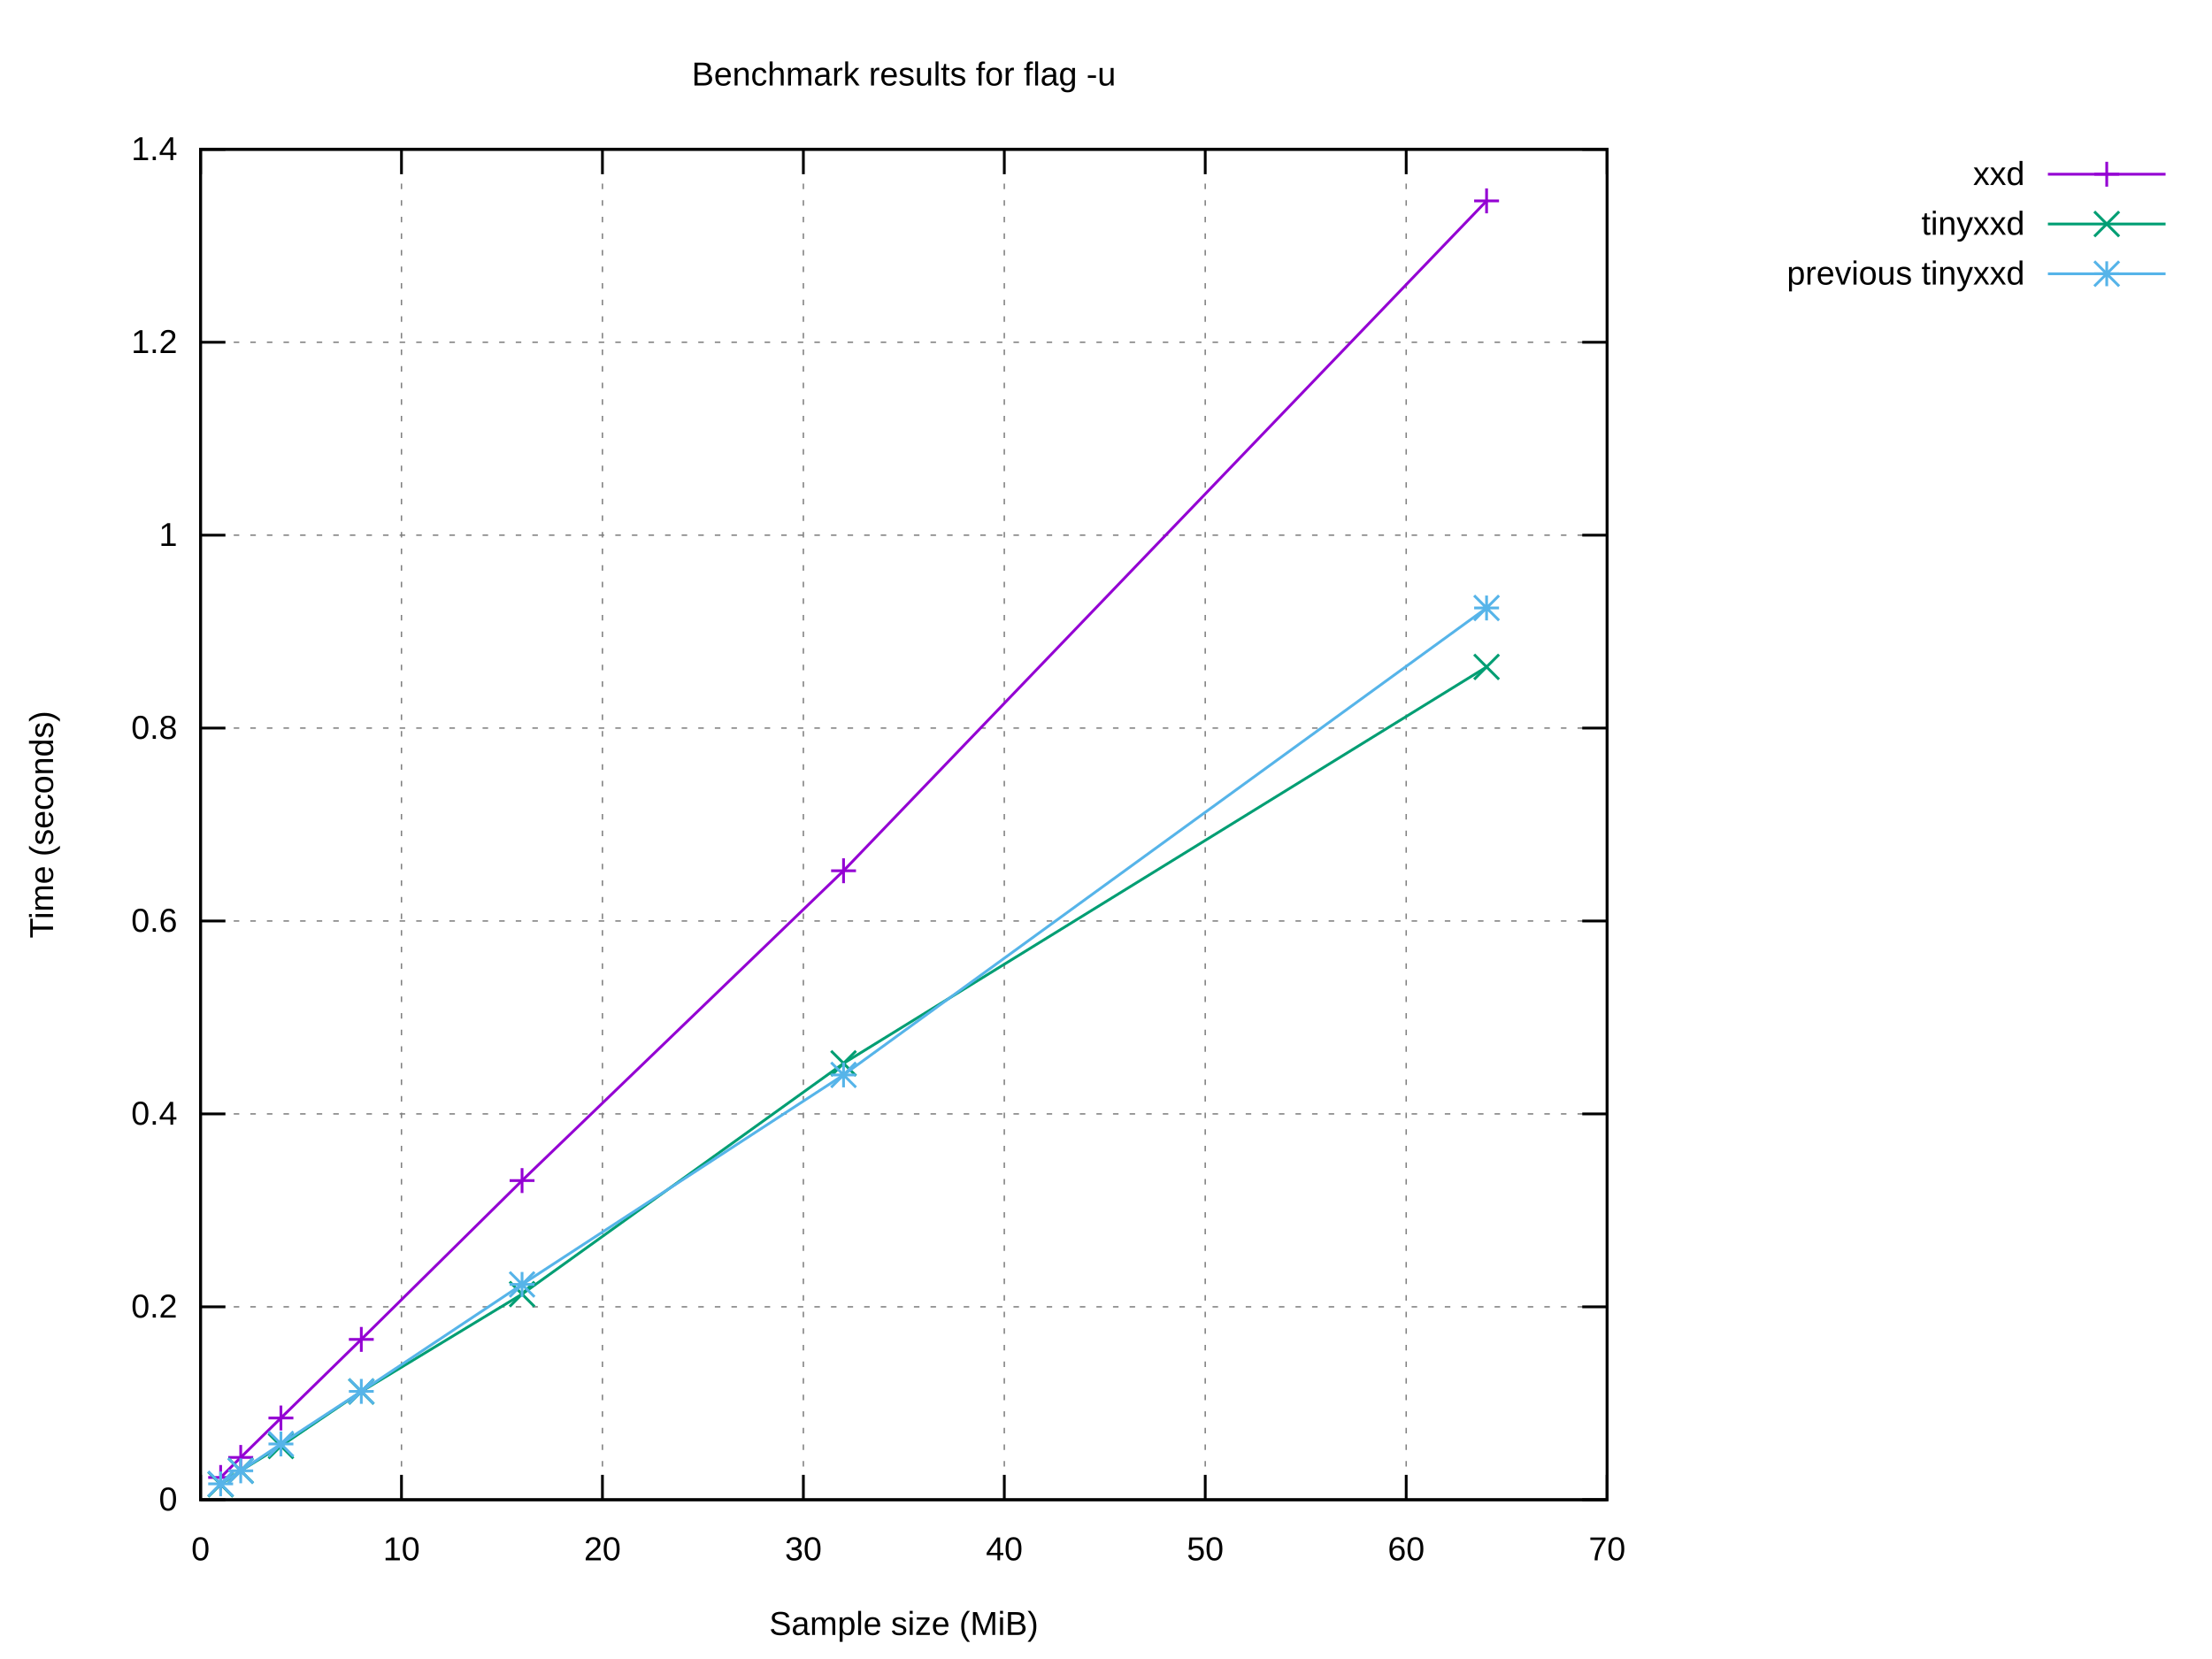
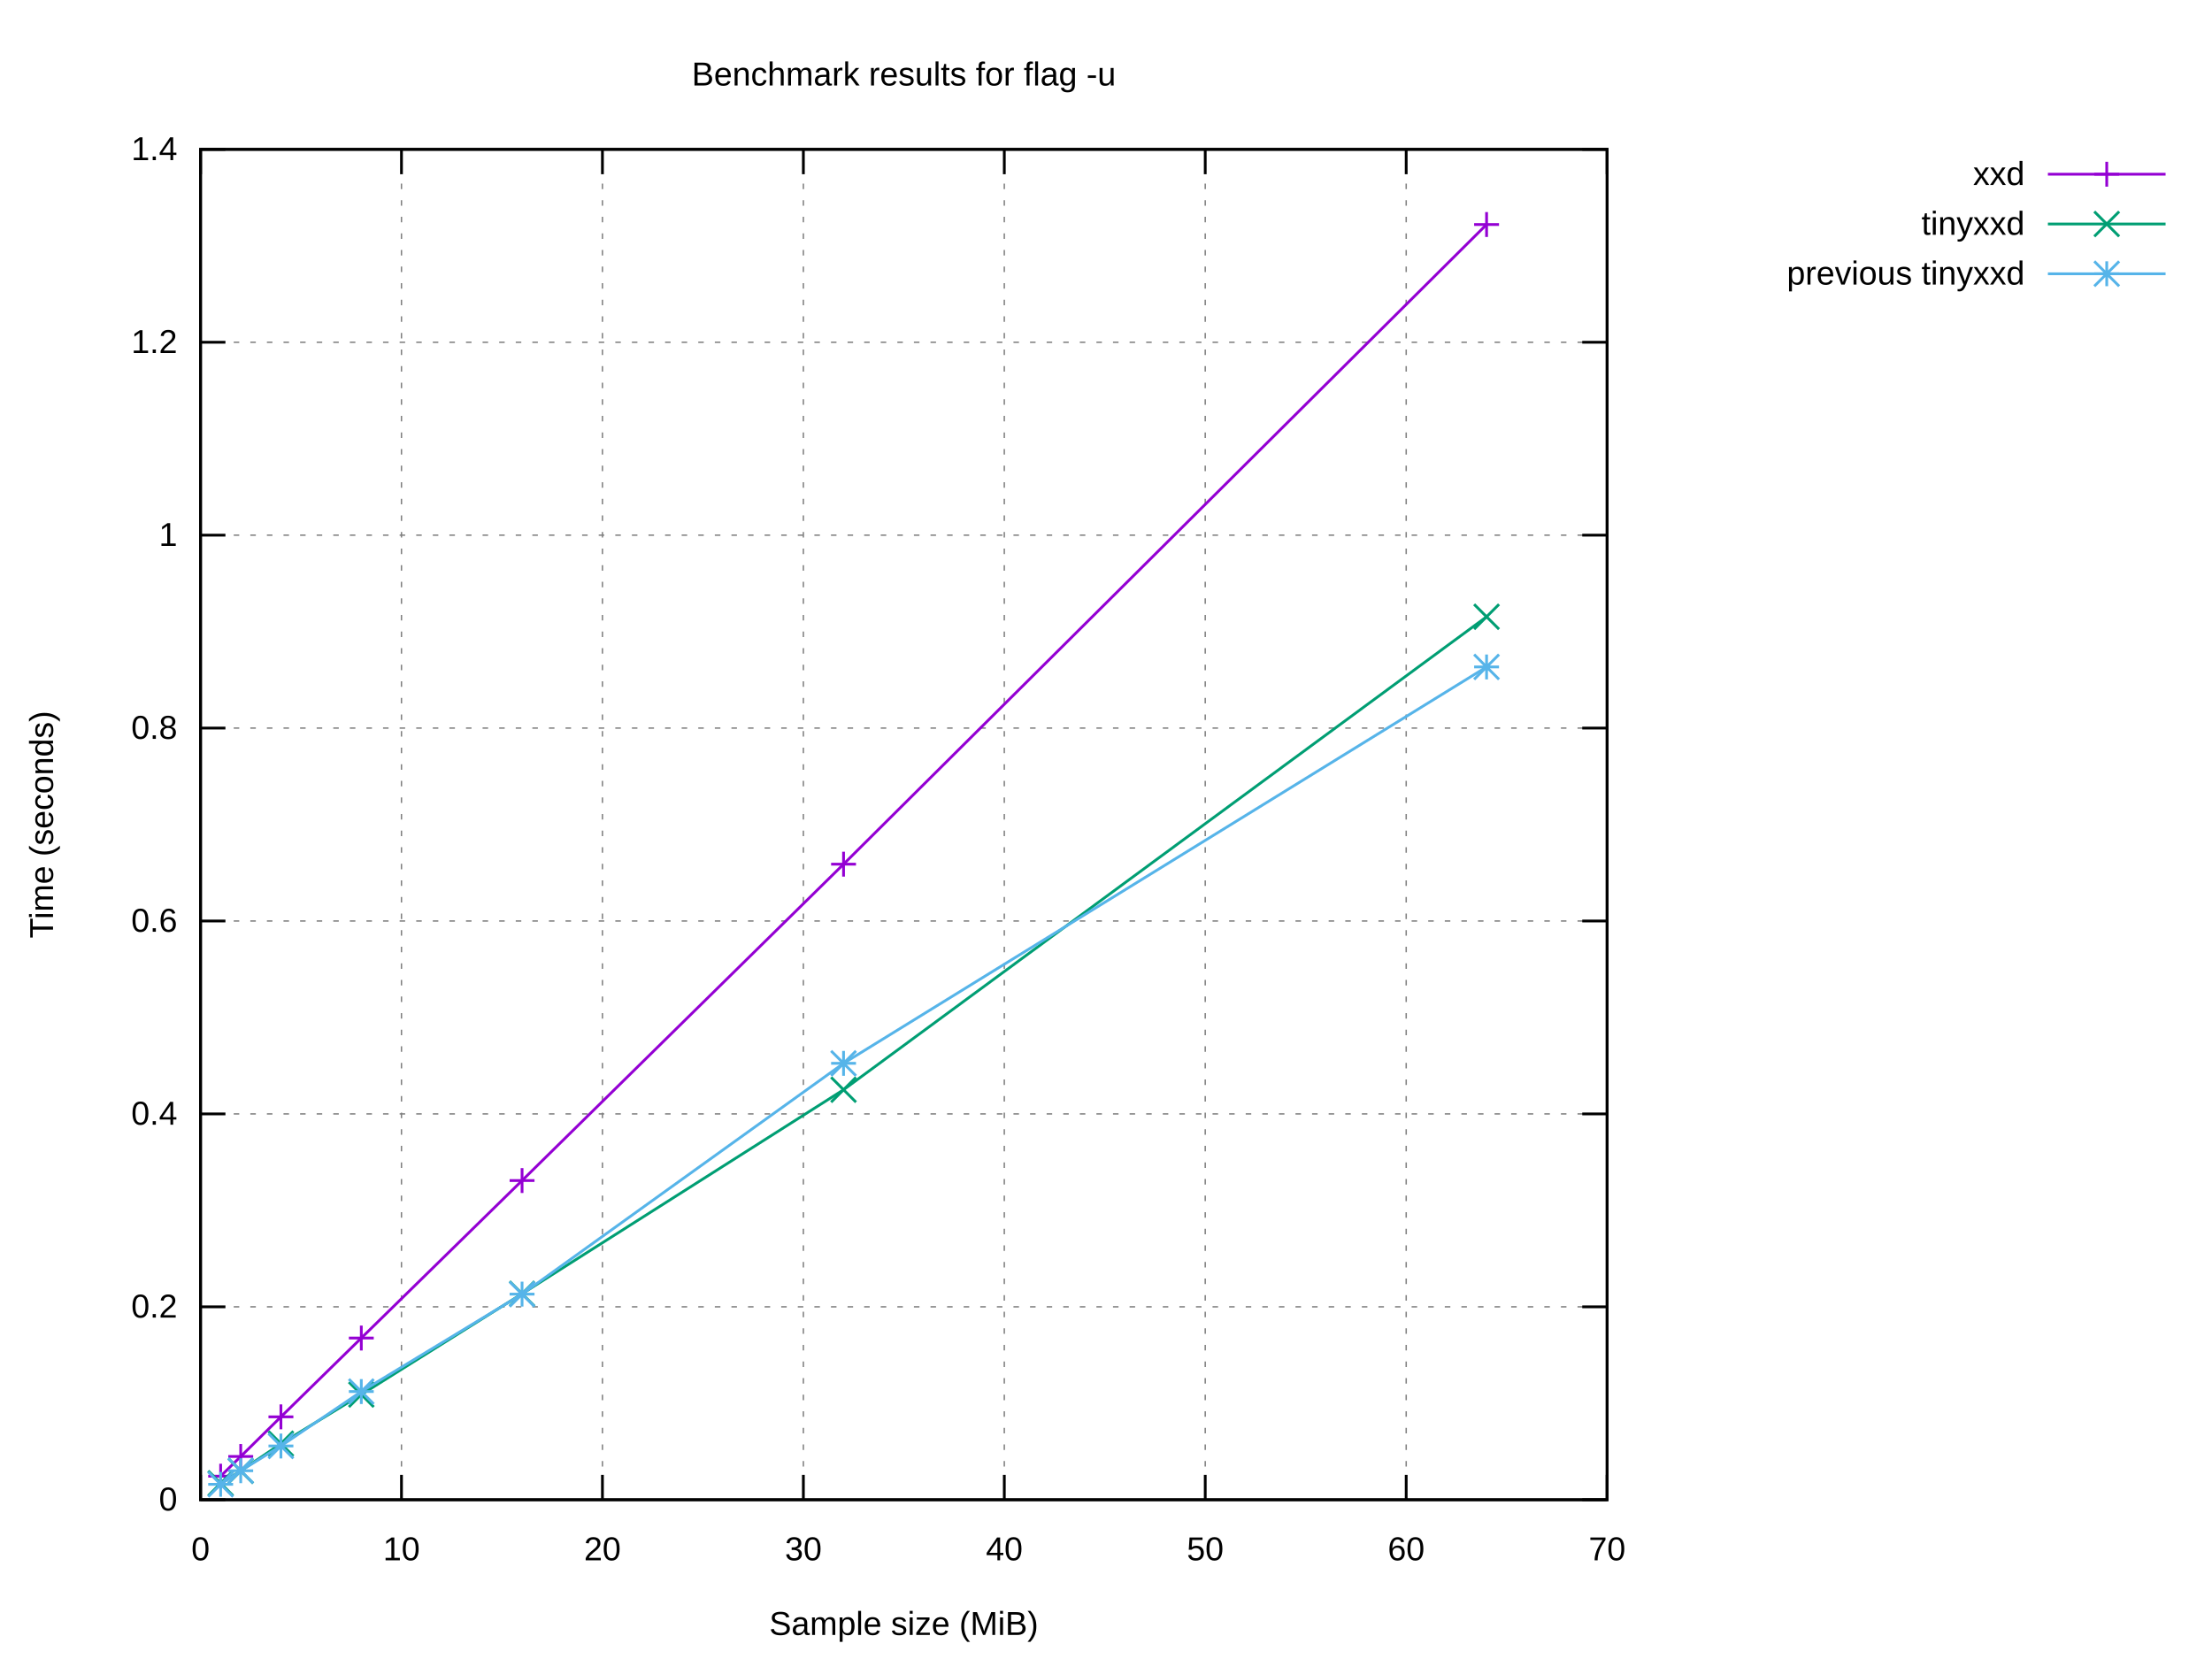
<svg xmlns="http://www.w3.org/2000/svg" xmlns:xlink="http://www.w3.org/1999/xlink" width="800" height="600" viewBox="0 0 800 600">
  <g id="gnuplot_canvas">
    <rect x="0" y="0" width="800" height="600" fill="#ffffff" />
    <defs>
      <circle id="gpDot" r="0.5" stroke-width="0.5" stroke="currentColor" />
      <path id="gpPt0" stroke-width="0.222" stroke="currentColor" d="M-1,0 h2 M0,-1 v2" />
      <path id="gpPt1" stroke-width="0.222" stroke="currentColor" d="M-1,-1 L1,1 M1,-1 L-1,1" />
      <path id="gpPt2" stroke-width="0.222" stroke="currentColor" d="M-1,0 L1,0 M0,-1 L0,1 M-1,-1 L1,1 M-1,1 L1,-1" />
      <rect id="gpPt3" stroke-width="0.222" stroke="currentColor" x="-1" y="-1" width="2" height="2" />
      <rect id="gpPt4" stroke-width="0.222" stroke="currentColor" fill="currentColor" x="-1" y="-1" width="2" height="2" />
      <circle id="gpPt5" stroke-width="0.222" stroke="currentColor" cx="0" cy="0" r="1" />
      <use xlink:href="#gpPt5" id="gpPt6" fill="currentColor" stroke="none" />
      <path id="gpPt7" stroke-width="0.222" stroke="currentColor" d="M0,-1.33 L-1.33,0.67 L1.33,0.67 z" />
      <use xlink:href="#gpPt7" id="gpPt8" fill="currentColor" stroke="none" />
      <use xlink:href="#gpPt7" id="gpPt9" stroke="currentColor" transform="rotate(180)" />
      <use xlink:href="#gpPt9" id="gpPt10" fill="currentColor" stroke="none" />
      <use xlink:href="#gpPt3" id="gpPt11" stroke="currentColor" transform="rotate(45)" />
      <use xlink:href="#gpPt11" id="gpPt12" fill="currentColor" stroke="none" />
      <path id="gpPt13" stroke-width="0.222" stroke="currentColor" d="M0,1.330 L1.265,0.411 L0.782,-1.067 L-0.782,-1.076 L-1.265,0.411 z" />
      <use xlink:href="#gpPt13" id="gpPt14" fill="currentColor" stroke="none" />
      <filter id="textbox" filterUnits="objectBoundingBox" x="0" y="0" height="1" width="1">
        <feFlood flood-color="#FFFFFF" flood-opacity="1" result="bgnd" />
        <feComposite in="SourceGraphic" in2="bgnd" operator="atop" />
      </filter>
      <filter id="greybox" filterUnits="objectBoundingBox" x="0" y="0" height="1" width="1">
        <feFlood flood-color="lightgrey" flood-opacity="1" result="grey" />
        <feComposite in="SourceGraphic" in2="grey" operator="atop" />
      </filter>
    </defs>
    <g fill="none" color="#FFFFFF" stroke="currentColor" stroke-width="1.00" stroke-linecap="butt" stroke-linejoin="miter">
</g>
    <g fill="none" color="black" stroke="currentColor" stroke-width="1.00" stroke-linecap="butt" stroke-linejoin="miter">
</g>
    <g fill="none" color="black" stroke="black" stroke-width="0.50" stroke-linecap="butt" stroke-linejoin="miter">
</g>
    <g fill="none" color="gray" stroke="currentColor" stroke-width="0.50" stroke-linecap="butt" stroke-linejoin="miter">
      <path stroke="gray" stroke-dasharray="2,4" class="gridline" d="M72.53,542.40 L581.24,542.40  " />
    </g>
    <g fill="none" color="gray" stroke="gray" stroke-width="1.00" stroke-linecap="butt" stroke-linejoin="miter">
</g>
    <g fill="none" color="black" stroke="currentColor" stroke-width="1.00" stroke-linecap="butt" stroke-linejoin="miter">
      <path stroke="black" d="M72.53,542.40 L81.53,542.40 M581.24,542.40 L572.24,542.40  " />
      <g transform="translate(64.14,546.30)" stroke="none" fill="black" font-family="Arial" font-size="12.00" text-anchor="end">
        <text>
          <tspan font-family="Arial"> 0</tspan>
        </text>
      </g>
    </g>
    <g fill="none" color="black" stroke="currentColor" stroke-width="1.00" stroke-linecap="butt" stroke-linejoin="miter">
</g>
    <g fill="none" color="black" stroke="black" stroke-width="0.50" stroke-linecap="butt" stroke-linejoin="miter">
</g>
    <g fill="none" color="gray" stroke="currentColor" stroke-width="0.50" stroke-linecap="butt" stroke-linejoin="miter">
      <path stroke="gray" stroke-dasharray="2,4" class="gridline" d="M72.53,472.63 L581.24,472.63  " />
    </g>
    <g fill="none" color="gray" stroke="gray" stroke-width="1.00" stroke-linecap="butt" stroke-linejoin="miter">
</g>
    <g fill="none" color="black" stroke="currentColor" stroke-width="1.00" stroke-linecap="butt" stroke-linejoin="miter">
      <path stroke="black" d="M72.53,472.63 L81.53,472.63 M581.24,472.63 L572.24,472.63  " />
      <g transform="translate(64.14,476.53)" stroke="none" fill="black" font-family="Arial" font-size="12.00" text-anchor="end">
        <text>
          <tspan font-family="Arial"> 0.2</tspan>
        </text>
      </g>
    </g>
    <g fill="none" color="black" stroke="currentColor" stroke-width="1.00" stroke-linecap="butt" stroke-linejoin="miter">
</g>
    <g fill="none" color="black" stroke="black" stroke-width="0.50" stroke-linecap="butt" stroke-linejoin="miter">
</g>
    <g fill="none" color="gray" stroke="currentColor" stroke-width="0.50" stroke-linecap="butt" stroke-linejoin="miter">
      <path stroke="gray" stroke-dasharray="2,4" class="gridline" d="M72.53,402.86 L581.24,402.86  " />
    </g>
    <g fill="none" color="gray" stroke="gray" stroke-width="1.00" stroke-linecap="butt" stroke-linejoin="miter">
</g>
    <g fill="none" color="black" stroke="currentColor" stroke-width="1.00" stroke-linecap="butt" stroke-linejoin="miter">
      <path stroke="black" d="M72.53,402.86 L81.53,402.86 M581.24,402.86 L572.24,402.86  " />
      <g transform="translate(64.14,406.76)" stroke="none" fill="black" font-family="Arial" font-size="12.00" text-anchor="end">
        <text>
          <tspan font-family="Arial"> 0.4</tspan>
        </text>
      </g>
    </g>
    <g fill="none" color="black" stroke="currentColor" stroke-width="1.00" stroke-linecap="butt" stroke-linejoin="miter">
</g>
    <g fill="none" color="black" stroke="black" stroke-width="0.50" stroke-linecap="butt" stroke-linejoin="miter">
</g>
    <g fill="none" color="gray" stroke="currentColor" stroke-width="0.50" stroke-linecap="butt" stroke-linejoin="miter">
      <path stroke="gray" stroke-dasharray="2,4" class="gridline" d="M72.53,333.09 L581.24,333.09  " />
    </g>
    <g fill="none" color="gray" stroke="gray" stroke-width="1.00" stroke-linecap="butt" stroke-linejoin="miter">
</g>
    <g fill="none" color="black" stroke="currentColor" stroke-width="1.00" stroke-linecap="butt" stroke-linejoin="miter">
      <path stroke="black" d="M72.53,333.09 L81.53,333.09 M581.24,333.09 L572.24,333.09  " />
      <g transform="translate(64.14,336.99)" stroke="none" fill="black" font-family="Arial" font-size="12.00" text-anchor="end">
        <text>
          <tspan font-family="Arial"> 0.6</tspan>
        </text>
      </g>
    </g>
    <g fill="none" color="black" stroke="currentColor" stroke-width="1.00" stroke-linecap="butt" stroke-linejoin="miter">
</g>
    <g fill="none" color="black" stroke="black" stroke-width="0.50" stroke-linecap="butt" stroke-linejoin="miter">
</g>
    <g fill="none" color="gray" stroke="currentColor" stroke-width="0.50" stroke-linecap="butt" stroke-linejoin="miter">
      <path stroke="gray" stroke-dasharray="2,4" class="gridline" d="M72.53,263.32 L581.24,263.32  " />
    </g>
    <g fill="none" color="gray" stroke="gray" stroke-width="1.00" stroke-linecap="butt" stroke-linejoin="miter">
</g>
    <g fill="none" color="black" stroke="currentColor" stroke-width="1.00" stroke-linecap="butt" stroke-linejoin="miter">
      <path stroke="black" d="M72.53,263.32 L81.53,263.32 M581.24,263.32 L572.24,263.32  " />
      <g transform="translate(64.14,267.22)" stroke="none" fill="black" font-family="Arial" font-size="12.00" text-anchor="end">
        <text>
          <tspan font-family="Arial"> 0.8</tspan>
        </text>
      </g>
    </g>
    <g fill="none" color="black" stroke="currentColor" stroke-width="1.00" stroke-linecap="butt" stroke-linejoin="miter">
</g>
    <g fill="none" color="black" stroke="black" stroke-width="0.50" stroke-linecap="butt" stroke-linejoin="miter">
</g>
    <g fill="none" color="gray" stroke="currentColor" stroke-width="0.50" stroke-linecap="butt" stroke-linejoin="miter">
      <path stroke="gray" stroke-dasharray="2,4" class="gridline" d="M72.53,193.55 L581.24,193.55  " />
    </g>
    <g fill="none" color="gray" stroke="gray" stroke-width="1.00" stroke-linecap="butt" stroke-linejoin="miter">
</g>
    <g fill="none" color="black" stroke="currentColor" stroke-width="1.00" stroke-linecap="butt" stroke-linejoin="miter">
      <path stroke="black" d="M72.53,193.55 L81.53,193.55 M581.24,193.55 L572.24,193.55  " />
      <g transform="translate(64.14,197.45)" stroke="none" fill="black" font-family="Arial" font-size="12.00" text-anchor="end">
        <text>
          <tspan font-family="Arial"> 1</tspan>
        </text>
      </g>
    </g>
    <g fill="none" color="black" stroke="currentColor" stroke-width="1.00" stroke-linecap="butt" stroke-linejoin="miter">
</g>
    <g fill="none" color="black" stroke="black" stroke-width="0.50" stroke-linecap="butt" stroke-linejoin="miter">
</g>
    <g fill="none" color="gray" stroke="currentColor" stroke-width="0.50" stroke-linecap="butt" stroke-linejoin="miter">
      <path stroke="gray" stroke-dasharray="2,4" class="gridline" d="M72.53,123.78 L581.24,123.78  " />
    </g>
    <g fill="none" color="gray" stroke="gray" stroke-width="1.00" stroke-linecap="butt" stroke-linejoin="miter">
</g>
    <g fill="none" color="black" stroke="currentColor" stroke-width="1.00" stroke-linecap="butt" stroke-linejoin="miter">
      <path stroke="black" d="M72.53,123.78 L81.53,123.78 M581.24,123.78 L572.24,123.78  " />
      <g transform="translate(64.14,127.68)" stroke="none" fill="black" font-family="Arial" font-size="12.00" text-anchor="end">
        <text>
          <tspan font-family="Arial"> 1.2</tspan>
        </text>
      </g>
    </g>
    <g fill="none" color="black" stroke="currentColor" stroke-width="1.00" stroke-linecap="butt" stroke-linejoin="miter">
</g>
    <g fill="none" color="black" stroke="black" stroke-width="0.50" stroke-linecap="butt" stroke-linejoin="miter">
</g>
    <g fill="none" color="gray" stroke="currentColor" stroke-width="0.50" stroke-linecap="butt" stroke-linejoin="miter">
      <path stroke="gray" stroke-dasharray="2,4" class="gridline" d="M72.53,54.01 L581.24,54.01  " />
    </g>
    <g fill="none" color="gray" stroke="gray" stroke-width="1.00" stroke-linecap="butt" stroke-linejoin="miter">
</g>
    <g fill="none" color="black" stroke="currentColor" stroke-width="1.00" stroke-linecap="butt" stroke-linejoin="miter">
      <path stroke="black" d="M72.53,54.01 L81.53,54.01 M581.24,54.01 L572.24,54.01  " />
      <g transform="translate(64.14,57.91)" stroke="none" fill="black" font-family="Arial" font-size="12.00" text-anchor="end">
        <text>
          <tspan font-family="Arial"> 1.4</tspan>
        </text>
      </g>
    </g>
    <g fill="none" color="black" stroke="currentColor" stroke-width="1.00" stroke-linecap="butt" stroke-linejoin="miter">
</g>
    <g fill="none" color="black" stroke="black" stroke-width="0.50" stroke-linecap="butt" stroke-linejoin="miter">
</g>
    <g fill="none" color="gray" stroke="currentColor" stroke-width="0.50" stroke-linecap="butt" stroke-linejoin="miter">
      <path stroke="gray" stroke-dasharray="2,4" class="gridline" d="M72.53,542.40 L72.53,54.01  " />
    </g>
    <g fill="none" color="gray" stroke="gray" stroke-width="1.00" stroke-linecap="butt" stroke-linejoin="miter">
</g>
    <g fill="none" color="black" stroke="currentColor" stroke-width="1.00" stroke-linecap="butt" stroke-linejoin="miter">
      <path stroke="black" d="M72.53,542.40 L72.53,533.40 M72.53,54.01 L72.53,63.01  " />
      <g transform="translate(72.53,564.30)" stroke="none" fill="black" font-family="Arial" font-size="12.00" text-anchor="middle">
        <text>
          <tspan font-family="Arial"> 0</tspan>
        </text>
      </g>
    </g>
    <g fill="none" color="black" stroke="currentColor" stroke-width="1.00" stroke-linecap="butt" stroke-linejoin="miter">
</g>
    <g fill="none" color="black" stroke="black" stroke-width="0.50" stroke-linecap="butt" stroke-linejoin="miter">
</g>
    <g fill="none" color="gray" stroke="currentColor" stroke-width="0.50" stroke-linecap="butt" stroke-linejoin="miter">
      <path stroke="gray" stroke-dasharray="2,4" class="gridline" d="M145.20,542.40 L145.20,54.01  " />
    </g>
    <g fill="none" color="gray" stroke="gray" stroke-width="1.00" stroke-linecap="butt" stroke-linejoin="miter">
</g>
    <g fill="none" color="black" stroke="currentColor" stroke-width="1.00" stroke-linecap="butt" stroke-linejoin="miter">
      <path stroke="black" d="M145.20,542.40 L145.20,533.40 M145.20,54.01 L145.20,63.01  " />
      <g transform="translate(145.20,564.30)" stroke="none" fill="black" font-family="Arial" font-size="12.00" text-anchor="middle">
        <text>
          <tspan font-family="Arial"> 10</tspan>
        </text>
      </g>
    </g>
    <g fill="none" color="black" stroke="currentColor" stroke-width="1.00" stroke-linecap="butt" stroke-linejoin="miter">
</g>
    <g fill="none" color="black" stroke="black" stroke-width="0.50" stroke-linecap="butt" stroke-linejoin="miter">
</g>
    <g fill="none" color="gray" stroke="currentColor" stroke-width="0.50" stroke-linecap="butt" stroke-linejoin="miter">
      <path stroke="gray" stroke-dasharray="2,4" class="gridline" d="M217.88,542.40 L217.88,54.01  " />
    </g>
    <g fill="none" color="gray" stroke="gray" stroke-width="1.00" stroke-linecap="butt" stroke-linejoin="miter">
</g>
    <g fill="none" color="black" stroke="currentColor" stroke-width="1.00" stroke-linecap="butt" stroke-linejoin="miter">
      <path stroke="black" d="M217.88,542.40 L217.88,533.40 M217.88,54.01 L217.88,63.01  " />
      <g transform="translate(217.88,564.30)" stroke="none" fill="black" font-family="Arial" font-size="12.00" text-anchor="middle">
        <text>
          <tspan font-family="Arial"> 20</tspan>
        </text>
      </g>
    </g>
    <g fill="none" color="black" stroke="currentColor" stroke-width="1.00" stroke-linecap="butt" stroke-linejoin="miter">
</g>
    <g fill="none" color="black" stroke="black" stroke-width="0.50" stroke-linecap="butt" stroke-linejoin="miter">
</g>
    <g fill="none" color="gray" stroke="currentColor" stroke-width="0.50" stroke-linecap="butt" stroke-linejoin="miter">
      <path stroke="gray" stroke-dasharray="2,4" class="gridline" d="M290.55,542.40 L290.55,54.01  " />
    </g>
    <g fill="none" color="gray" stroke="gray" stroke-width="1.00" stroke-linecap="butt" stroke-linejoin="miter">
</g>
    <g fill="none" color="black" stroke="currentColor" stroke-width="1.00" stroke-linecap="butt" stroke-linejoin="miter">
      <path stroke="black" d="M290.55,542.40 L290.55,533.40 M290.55,54.01 L290.55,63.01  " />
      <g transform="translate(290.55,564.30)" stroke="none" fill="black" font-family="Arial" font-size="12.00" text-anchor="middle">
        <text>
          <tspan font-family="Arial"> 30</tspan>
        </text>
      </g>
    </g>
    <g fill="none" color="black" stroke="currentColor" stroke-width="1.00" stroke-linecap="butt" stroke-linejoin="miter">
</g>
    <g fill="none" color="black" stroke="black" stroke-width="0.50" stroke-linecap="butt" stroke-linejoin="miter">
</g>
    <g fill="none" color="gray" stroke="currentColor" stroke-width="0.50" stroke-linecap="butt" stroke-linejoin="miter">
      <path stroke="gray" stroke-dasharray="2,4" class="gridline" d="M363.22,542.40 L363.22,54.01  " />
    </g>
    <g fill="none" color="gray" stroke="gray" stroke-width="1.00" stroke-linecap="butt" stroke-linejoin="miter">
</g>
    <g fill="none" color="black" stroke="currentColor" stroke-width="1.00" stroke-linecap="butt" stroke-linejoin="miter">
      <path stroke="black" d="M363.22,542.40 L363.22,533.40 M363.22,54.01 L363.22,63.01  " />
      <g transform="translate(363.22,564.30)" stroke="none" fill="black" font-family="Arial" font-size="12.00" text-anchor="middle">
        <text>
          <tspan font-family="Arial"> 40</tspan>
        </text>
      </g>
    </g>
    <g fill="none" color="black" stroke="currentColor" stroke-width="1.00" stroke-linecap="butt" stroke-linejoin="miter">
</g>
    <g fill="none" color="black" stroke="black" stroke-width="0.50" stroke-linecap="butt" stroke-linejoin="miter">
</g>
    <g fill="none" color="gray" stroke="currentColor" stroke-width="0.50" stroke-linecap="butt" stroke-linejoin="miter">
      <path stroke="gray" stroke-dasharray="2,4" class="gridline" d="M435.89,542.40 L435.89,54.01  " />
    </g>
    <g fill="none" color="gray" stroke="gray" stroke-width="1.00" stroke-linecap="butt" stroke-linejoin="miter">
</g>
    <g fill="none" color="black" stroke="currentColor" stroke-width="1.00" stroke-linecap="butt" stroke-linejoin="miter">
      <path stroke="black" d="M435.89,542.40 L435.89,533.40 M435.89,54.01 L435.89,63.01  " />
      <g transform="translate(435.89,564.30)" stroke="none" fill="black" font-family="Arial" font-size="12.00" text-anchor="middle">
        <text>
          <tspan font-family="Arial"> 50</tspan>
        </text>
      </g>
    </g>
    <g fill="none" color="black" stroke="currentColor" stroke-width="1.00" stroke-linecap="butt" stroke-linejoin="miter">
</g>
    <g fill="none" color="black" stroke="black" stroke-width="0.50" stroke-linecap="butt" stroke-linejoin="miter">
</g>
    <g fill="none" color="gray" stroke="currentColor" stroke-width="0.50" stroke-linecap="butt" stroke-linejoin="miter">
      <path stroke="gray" stroke-dasharray="2,4" class="gridline" d="M508.57,542.40 L508.57,54.01  " />
    </g>
    <g fill="none" color="gray" stroke="gray" stroke-width="1.00" stroke-linecap="butt" stroke-linejoin="miter">
</g>
    <g fill="none" color="black" stroke="currentColor" stroke-width="1.00" stroke-linecap="butt" stroke-linejoin="miter">
      <path stroke="black" d="M508.57,542.40 L508.57,533.40 M508.57,54.01 L508.57,63.01  " />
      <g transform="translate(508.57,564.30)" stroke="none" fill="black" font-family="Arial" font-size="12.00" text-anchor="middle">
        <text>
          <tspan font-family="Arial"> 60</tspan>
        </text>
      </g>
    </g>
    <g fill="none" color="black" stroke="currentColor" stroke-width="1.00" stroke-linecap="butt" stroke-linejoin="miter">
</g>
    <g fill="none" color="black" stroke="black" stroke-width="0.50" stroke-linecap="butt" stroke-linejoin="miter">
</g>
    <g fill="none" color="gray" stroke="currentColor" stroke-width="0.50" stroke-linecap="butt" stroke-linejoin="miter">
      <path stroke="gray" stroke-dasharray="2,4" class="gridline" d="M581.24,542.40 L581.24,54.01  " />
    </g>
    <g fill="none" color="gray" stroke="gray" stroke-width="1.00" stroke-linecap="butt" stroke-linejoin="miter">
</g>
    <g fill="none" color="black" stroke="currentColor" stroke-width="1.00" stroke-linecap="butt" stroke-linejoin="miter">
      <path stroke="black" d="M581.24,542.40 L581.24,533.40 M581.24,54.01 L581.24,63.01  " />
      <g transform="translate(581.24,564.30)" stroke="none" fill="black" font-family="Arial" font-size="12.00" text-anchor="middle">
        <text>
          <tspan font-family="Arial"> 70</tspan>
        </text>
      </g>
    </g>
    <g fill="none" color="black" stroke="currentColor" stroke-width="1.00" stroke-linecap="butt" stroke-linejoin="miter">
</g>
    <g fill="none" color="black" stroke="currentColor" stroke-width="1.00" stroke-linecap="butt" stroke-linejoin="miter">
      <path stroke="black" d="M72.53,54.01 L72.53,542.40 L581.24,542.40 L581.24,54.01 L72.53,54.01 Z  " />
    </g>
    <g fill="none" color="black" stroke="currentColor" stroke-width="1.00" stroke-linecap="butt" stroke-linejoin="miter">
</g>
    <g id="gnuplot_plot_1">
      <g fill="none" color="black" stroke="currentColor" stroke-width="1.00" stroke-linecap="butt" stroke-linejoin="miter">
        <g transform="translate(732.26,66.91)" stroke="none" fill="black" font-family="Arial" font-size="12.00" text-anchor="end">
          <text>
            <tspan font-family="Arial">xxd</tspan>
          </text>
        </g>
      </g>
      <g fill="none" color="black" stroke="currentColor" stroke-width="1.00" stroke-linecap="butt" stroke-linejoin="miter">
-         <path stroke="rgb(148,   0, 211)" d="M740.65,63.01 L783.21,63.01 M537.64,72.65 L305.08,314.92 L188.81,426.97 L130.67,484.41 L101.60,512.84 L87.06,527.10   L79.80,534.35  " />
-         <use xlink:href="#gpPt0" transform="translate(537.64,72.65) scale(4.50)" color="rgb(148,   0, 211)" />
-         <use xlink:href="#gpPt0" transform="translate(305.08,314.92) scale(4.50)" color="rgb(148,   0, 211)" />
-         <use xlink:href="#gpPt0" transform="translate(188.81,426.97) scale(4.50)" color="rgb(148,   0, 211)" />
-         <use xlink:href="#gpPt0" transform="translate(130.67,484.41) scale(4.50)" color="rgb(148,   0, 211)" />
-         <use xlink:href="#gpPt0" transform="translate(101.60,512.84) scale(4.50)" color="rgb(148,   0, 211)" />
-         <use xlink:href="#gpPt0" transform="translate(87.06,527.10) scale(4.50)" color="rgb(148,   0, 211)" />
-         <use xlink:href="#gpPt0" transform="translate(79.80,534.35) scale(4.50)" color="rgb(148,   0, 211)" />
+         <path stroke="rgb(148,   0, 211)" d="M740.65,63.01 L783.21,63.01 M537.64,81.20 L305.08,312.54 L188.81,426.96 L130.67,483.92 L101.60,512.42 L87.06,526.75   L79.80,533.88  " />
+         <use xlink:href="#gpPt0" transform="translate(537.64,81.20) scale(4.50)" color="rgb(148,   0, 211)" />
+         <use xlink:href="#gpPt0" transform="translate(305.08,312.54) scale(4.50)" color="rgb(148,   0, 211)" />
+         <use xlink:href="#gpPt0" transform="translate(188.81,426.96) scale(4.50)" color="rgb(148,   0, 211)" />
+         <use xlink:href="#gpPt0" transform="translate(130.67,483.92) scale(4.50)" color="rgb(148,   0, 211)" />
+         <use xlink:href="#gpPt0" transform="translate(101.60,512.42) scale(4.50)" color="rgb(148,   0, 211)" />
+         <use xlink:href="#gpPt0" transform="translate(87.06,526.75) scale(4.50)" color="rgb(148,   0, 211)" />
+         <use xlink:href="#gpPt0" transform="translate(79.80,533.88) scale(4.50)" color="rgb(148,   0, 211)" />
        <use xlink:href="#gpPt0" transform="translate(761.93,63.01) scale(4.50)" color="rgb(148,   0, 211)" />
      </g>
    </g>
    <g id="gnuplot_plot_2">
      <g fill="none" color="black" stroke="currentColor" stroke-width="1.00" stroke-linecap="butt" stroke-linejoin="miter">
        <g transform="translate(732.26,84.91)" stroke="none" fill="black" font-family="Arial" font-size="12.00" text-anchor="end">
          <text>
            <tspan font-family="Arial">tinyxxd</tspan>
          </text>
        </g>
      </g>
      <g fill="none" color="black" stroke="currentColor" stroke-width="1.00" stroke-linecap="butt" stroke-linejoin="miter">
-         <path stroke="rgb(  0, 158, 115)" d="M740.65,81.01 L783.21,81.01 M537.64,241.21 L305.08,384.57 L188.81,468.04 L130.67,503.27 L101.60,522.96 L87.06,531.91   L79.80,536.82  " />
-         <use xlink:href="#gpPt1" transform="translate(537.64,241.21) scale(4.50)" color="rgb(  0, 158, 115)" />
-         <use xlink:href="#gpPt1" transform="translate(305.08,384.57) scale(4.50)" color="rgb(  0, 158, 115)" />
-         <use xlink:href="#gpPt1" transform="translate(188.81,468.04) scale(4.50)" color="rgb(  0, 158, 115)" />
-         <use xlink:href="#gpPt1" transform="translate(130.67,503.27) scale(4.50)" color="rgb(  0, 158, 115)" />
-         <use xlink:href="#gpPt1" transform="translate(101.60,522.96) scale(4.50)" color="rgb(  0, 158, 115)" />
-         <use xlink:href="#gpPt1" transform="translate(87.06,531.91) scale(4.50)" color="rgb(  0, 158, 115)" />
-         <use xlink:href="#gpPt1" transform="translate(79.80,536.82) scale(4.50)" color="rgb(  0, 158, 115)" />
+         <path stroke="rgb(  0, 158, 115)" d="M740.65,81.01 L783.21,81.01 M537.64,223.06 L305.08,394.12 L188.81,467.91 L130.67,504.36 L101.60,522.12 L87.06,531.97   L79.80,536.44  " />
+         <use xlink:href="#gpPt1" transform="translate(537.64,223.06) scale(4.50)" color="rgb(  0, 158, 115)" />
+         <use xlink:href="#gpPt1" transform="translate(305.08,394.12) scale(4.50)" color="rgb(  0, 158, 115)" />
+         <use xlink:href="#gpPt1" transform="translate(188.81,467.91) scale(4.50)" color="rgb(  0, 158, 115)" />
+         <use xlink:href="#gpPt1" transform="translate(130.67,504.36) scale(4.50)" color="rgb(  0, 158, 115)" />
+         <use xlink:href="#gpPt1" transform="translate(101.60,522.12) scale(4.50)" color="rgb(  0, 158, 115)" />
+         <use xlink:href="#gpPt1" transform="translate(87.06,531.97) scale(4.50)" color="rgb(  0, 158, 115)" />
+         <use xlink:href="#gpPt1" transform="translate(79.80,536.44) scale(4.50)" color="rgb(  0, 158, 115)" />
        <use xlink:href="#gpPt1" transform="translate(761.93,81.01) scale(4.50)" color="rgb(  0, 158, 115)" />
      </g>
    </g>
    <g id="gnuplot_plot_3">
      <g fill="none" color="black" stroke="currentColor" stroke-width="1.00" stroke-linecap="butt" stroke-linejoin="miter">
        <g transform="translate(732.26,102.91)" stroke="none" fill="black" font-family="Arial" font-size="12.00" text-anchor="end">
          <text>
            <tspan font-family="Arial">previous tinyxxd</tspan>
          </text>
        </g>
      </g>
      <g fill="none" color="black" stroke="currentColor" stroke-width="1.00" stroke-linecap="butt" stroke-linejoin="miter">
-         <path stroke="rgb( 86, 180, 233)" d="M740.65,99.01 L783.21,99.01 M537.64,219.88 L305.08,388.76 L188.81,464.53 L130.67,503.21 L101.60,522.22 L87.06,531.94   L79.80,536.65  " />
-         <use xlink:href="#gpPt2" transform="translate(537.64,219.88) scale(4.50)" color="rgb( 86, 180, 233)" />
-         <use xlink:href="#gpPt2" transform="translate(305.08,388.76) scale(4.50)" color="rgb( 86, 180, 233)" />
-         <use xlink:href="#gpPt2" transform="translate(188.81,464.53) scale(4.50)" color="rgb( 86, 180, 233)" />
-         <use xlink:href="#gpPt2" transform="translate(130.67,503.21) scale(4.50)" color="rgb( 86, 180, 233)" />
-         <use xlink:href="#gpPt2" transform="translate(101.60,522.22) scale(4.50)" color="rgb( 86, 180, 233)" />
-         <use xlink:href="#gpPt2" transform="translate(87.06,531.94) scale(4.50)" color="rgb( 86, 180, 233)" />
-         <use xlink:href="#gpPt2" transform="translate(79.80,536.65) scale(4.50)" color="rgb( 86, 180, 233)" />
+         <path stroke="rgb( 86, 180, 233)" d="M740.65,99.01 L783.21,99.01 M537.64,241.21 L305.08,384.57 L188.81,468.04 L130.67,503.27 L101.60,522.96 L87.06,531.91   L79.80,536.82  " />
+         <use xlink:href="#gpPt2" transform="translate(537.64,241.21) scale(4.50)" color="rgb( 86, 180, 233)" />
+         <use xlink:href="#gpPt2" transform="translate(305.08,384.57) scale(4.50)" color="rgb( 86, 180, 233)" />
+         <use xlink:href="#gpPt2" transform="translate(188.81,468.04) scale(4.50)" color="rgb( 86, 180, 233)" />
+         <use xlink:href="#gpPt2" transform="translate(130.67,503.27) scale(4.50)" color="rgb( 86, 180, 233)" />
+         <use xlink:href="#gpPt2" transform="translate(101.60,522.96) scale(4.50)" color="rgb( 86, 180, 233)" />
+         <use xlink:href="#gpPt2" transform="translate(87.06,531.91) scale(4.50)" color="rgb( 86, 180, 233)" />
+         <use xlink:href="#gpPt2" transform="translate(79.80,536.82) scale(4.50)" color="rgb( 86, 180, 233)" />
        <use xlink:href="#gpPt2" transform="translate(761.93,99.01) scale(4.50)" color="rgb( 86, 180, 233)" />
      </g>
    </g>
    <g fill="none" color="#FFFFFF" stroke="rgb( 86, 180, 233)" stroke-width="2.00" stroke-linecap="butt" stroke-linejoin="miter">
</g>
    <g fill="none" color="black" stroke="currentColor" stroke-width="2.00" stroke-linecap="butt" stroke-linejoin="miter">
</g>
    <g fill="none" color="black" stroke="black" stroke-width="1.00" stroke-linecap="butt" stroke-linejoin="miter">
</g>
    <g fill="none" color="black" stroke="currentColor" stroke-width="1.00" stroke-linecap="butt" stroke-linejoin="miter">
      <path stroke="black" d="M72.53,54.01 L72.53,542.40 L581.24,542.40 L581.24,54.01 L72.53,54.01 Z  " />
      <g transform="translate(19.18,298.21) rotate(270.00)" stroke="none" fill="black" font-family="Arial" font-size="12.00" text-anchor="middle">
        <text>
          <tspan font-family="Arial">Time (seconds)</tspan>
        </text>
      </g>
    </g>
    <g fill="none" color="black" stroke="currentColor" stroke-width="1.00" stroke-linecap="butt" stroke-linejoin="miter">
      <g transform="translate(326.88,591.30)" stroke="none" fill="black" font-family="Arial" font-size="12.00" text-anchor="middle">
        <text>
          <tspan font-family="Arial">Sample size (MiB)</tspan>
        </text>
      </g>
    </g>
    <g fill="none" color="black" stroke="currentColor" stroke-width="1.00" stroke-linecap="butt" stroke-linejoin="miter">
</g>
    <g fill="none" color="black" stroke="currentColor" stroke-width="1.00" stroke-linecap="butt" stroke-linejoin="miter">
      <g transform="translate(326.88,30.91)" stroke="none" fill="black" font-family="Arial" font-size="12.00" text-anchor="middle">
        <text>
          <tspan font-family="Arial">Benchmark results for flag -u</tspan>
        </text>
      </g>
    </g>
    <g fill="none" color="black" stroke="currentColor" stroke-width="1.00" stroke-linecap="butt" stroke-linejoin="miter">
</g>
  </g>
</svg>
